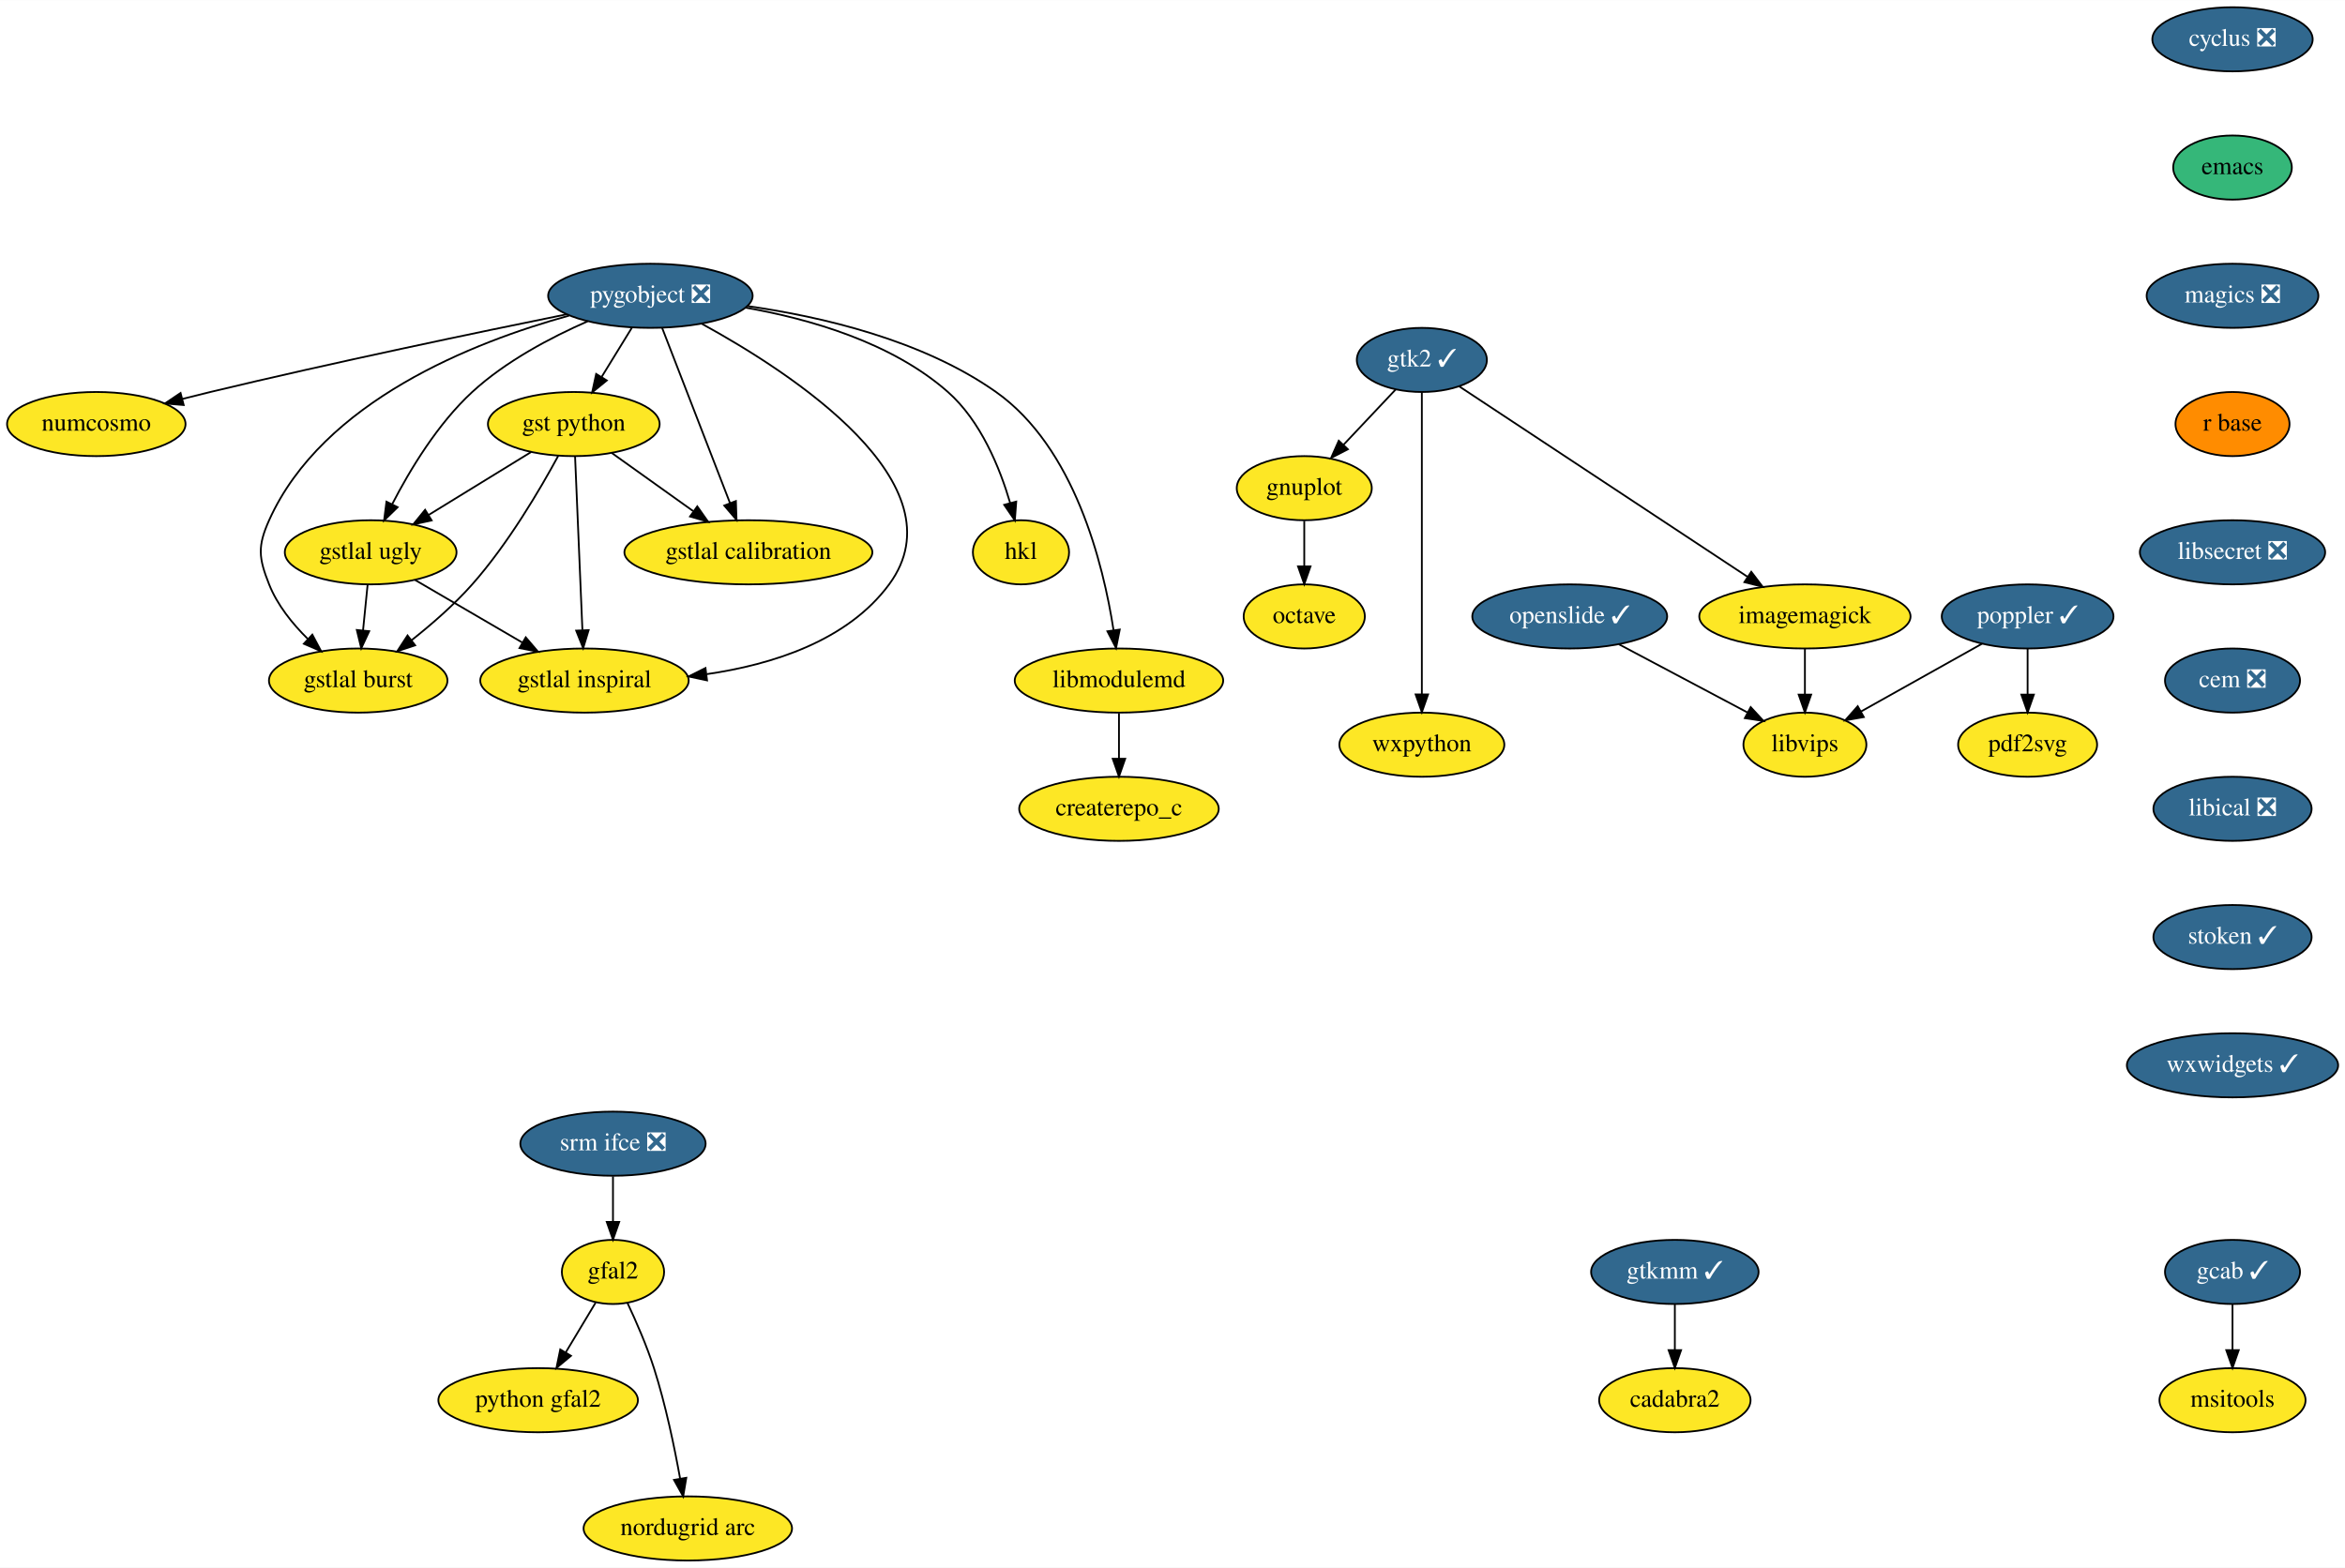
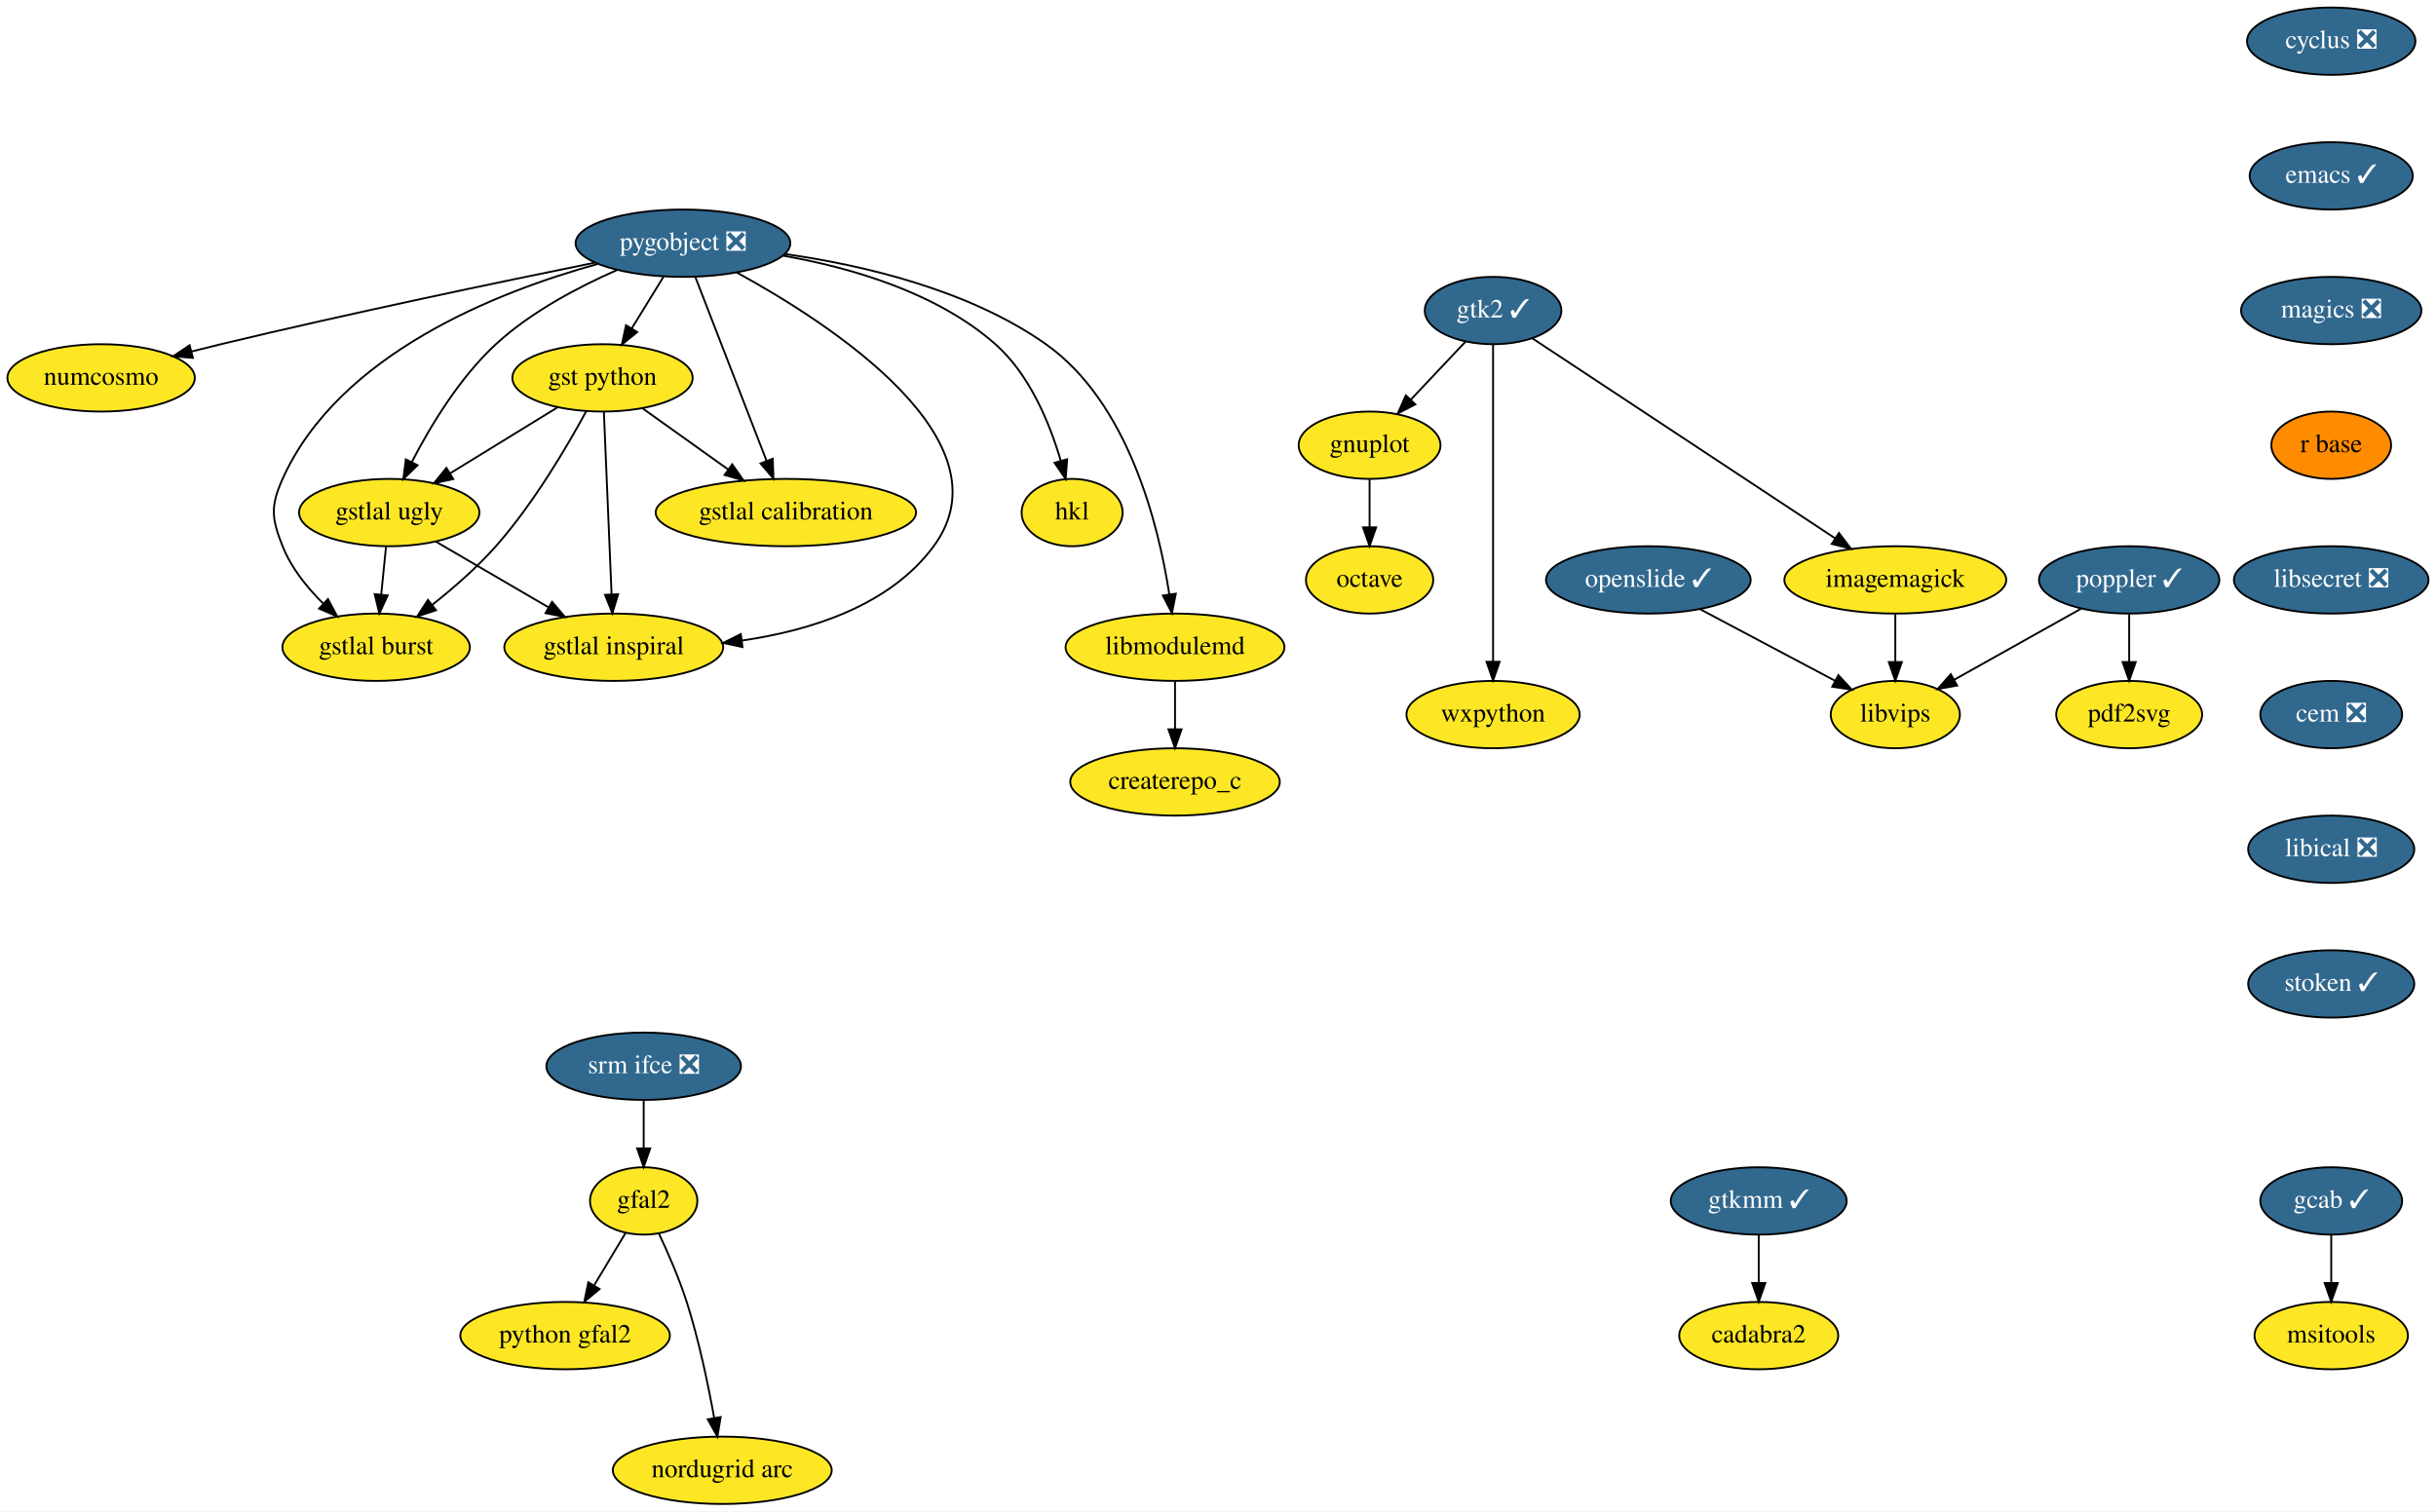
- <svg xmlns="http://www.w3.org/2000/svg" xmlns:xlink="http://www.w3.org/1999/xlink" width="1316pt" height="880pt" viewBox="0.00 0.00 1316.19 880.00">
-   <g id="graph0" class="graph" transform="scale(1 1) rotate(0) translate(4 876)">
-     <polygon fill="white" stroke="transparent" points="-4,4 -4,-876 1312.19,-876 1312.19,4 -4,4" />
+ <svg xmlns="http://www.w3.org/2000/svg" xmlns:xlink="http://www.w3.org/1999/xlink" width="1302pt" height="808pt" viewBox="0.00 0.00 1302.05 808.00">
+   <g id="graph0" class="graph" transform="scale(1 1) rotate(0) translate(4 804)">
+     <polygon fill="white" stroke="transparent" points="-4,4 -4,-804 1298.05,-804 1298.05,4 -4,4" />
    <g id="node1" class="node">
      <g id="a_node1">
        <a xlink:href="https://github.com/conda-forge/cyclus-feedstock/pull/59" xlink:title="cyclus ❎">
-           <ellipse fill="#31688e" stroke="black" cx="1249.05" cy="-854" rx="45" ry="18" />
-           <text text-anchor="middle" x="1249.05" y="-850.3" font-family="Times,serif" font-size="14.00" fill="white">cyclus ❎</text>
+           <ellipse fill="#31688e" stroke="black" cx="1242.05" cy="-782" rx="45" ry="18" />
+           <text text-anchor="middle" x="1242.05" y="-778.3" font-family="Times,serif" font-size="14.00" fill="white">cyclus ❎</text>
        </a>
      </g>
    </g>
    <g id="node2" class="node">
      <g id="a_node2">
-         <a xlink:href="https://github.com/conda-forge/emacs-feedstock" xlink:title="emacs">
-           <ellipse fill="#35b779" stroke="black" cx="1249.05" cy="-782" rx="33.29" ry="18" />
-           <text text-anchor="middle" x="1249.05" y="-778.3" font-family="Times,serif" font-size="14.00">emacs</text>
+         <a xlink:href="https://github.com/conda-forge/emacs-feedstock/pull/48" xlink:title="emacs ✓">
+           <ellipse fill="#31688e" stroke="black" cx="1242.05" cy="-710" rx="43.59" ry="18" />
+           <text text-anchor="middle" x="1242.05" y="-706.3" font-family="Times,serif" font-size="14.00" fill="white">emacs ✓</text>
        </a>
      </g>
    </g>
    <g id="node3" class="node">
      <g id="a_node3">
        <a xlink:href="https://github.com/conda-forge/magics-feedstock/pull/84" xlink:title="magics ❎">
-           <ellipse fill="#31688e" stroke="black" cx="1249.05" cy="-710" rx="48.19" ry="18" />
-           <text text-anchor="middle" x="1249.05" y="-706.3" font-family="Times,serif" font-size="14.00" fill="white">magics ❎</text>
+           <ellipse fill="#31688e" stroke="black" cx="1242.05" cy="-638" rx="48.19" ry="18" />
+           <text text-anchor="middle" x="1242.05" y="-634.3" font-family="Times,serif" font-size="14.00" fill="white">magics ❎</text>
        </a>
      </g>
    </g>
    <g id="node8" class="node">
      <g id="a_node8">
        <a xlink:href="https://github.com/conda-forge/r-base-feedstock" xlink:title="r base">
-           <ellipse fill="#ff8c00" stroke="black" cx="1249.05" cy="-638" rx="32" ry="18" />
-           <text text-anchor="middle" x="1249.05" y="-634.3" font-family="Times,serif" font-size="14.00">r base</text>
+           <ellipse fill="#ff8c00" stroke="black" cx="1242.05" cy="-566" rx="32" ry="18" />
+           <text text-anchor="middle" x="1242.05" y="-562.3" font-family="Times,serif" font-size="14.00">r base</text>
        </a>
      </g>
    </g>
    <g id="node4" class="node">
      <g id="a_node4">
        <a xlink:href="https://github.com/conda-forge/gnuplot-feedstock" xlink:title="gnuplot">
-           <ellipse fill="#fde725" stroke="black" cx="728.05" cy="-602" rx="37.89" ry="18" />
-           <text text-anchor="middle" x="728.05" y="-598.3" font-family="Times,serif" font-size="14.00">gnuplot</text>
+           <ellipse fill="#fde725" stroke="black" cx="728.05" cy="-566" rx="37.89" ry="18" />
+           <text text-anchor="middle" x="728.05" y="-562.3" font-family="Times,serif" font-size="14.00">gnuplot</text>
        </a>
      </g>
    </g>
    <g id="node5" class="node">
      <g id="a_node5">
        <a xlink:href="https://github.com/conda-forge/octave-feedstock" xlink:title="octave">
-           <ellipse fill="#fde725" stroke="black" cx="728.05" cy="-530" rx="34" ry="18" />
-           <text text-anchor="middle" x="728.05" y="-526.3" font-family="Times,serif" font-size="14.00">octave</text>
+           <ellipse fill="#fde725" stroke="black" cx="728.05" cy="-494" rx="34" ry="18" />
+           <text text-anchor="middle" x="728.05" y="-490.3" font-family="Times,serif" font-size="14.00">octave</text>
        </a>
      </g>
    </g>
    <g id="edge3" class="edge">
-       <path fill="none" stroke="black" d="M728.05,-583.7C728.05,-575.98 728.05,-566.71 728.05,-558.11" />
-       <polygon fill="black" stroke="black" points="731.55,-558.1 728.05,-548.1 724.55,-558.1 731.55,-558.1" />
+       <path fill="none" stroke="black" d="M728.05,-547.7C728.05,-539.98 728.05,-530.71 728.05,-522.11" />
+       <polygon fill="black" stroke="black" points="731.55,-522.1 728.05,-512.1 724.55,-522.1 731.55,-522.1" />
    </g>
    <g id="node6" class="node">
      <g id="a_node6">
        <a xlink:href="https://github.com/conda-forge/imagemagick-feedstock" xlink:title="imagemagick">
-           <ellipse fill="#fde725" stroke="black" cx="1009.05" cy="-530" rx="59.29" ry="18" />
-           <text text-anchor="middle" x="1009.05" y="-526.3" font-family="Times,serif" font-size="14.00">imagemagick</text>
+           <ellipse fill="#fde725" stroke="black" cx="1009.05" cy="-494" rx="59.29" ry="18" />
+           <text text-anchor="middle" x="1009.05" y="-490.3" font-family="Times,serif" font-size="14.00">imagemagick</text>
        </a>
      </g>
    </g>
    <g id="node7" class="node">
      <g id="a_node7">
        <a xlink:href="https://github.com/conda-forge/libvips-feedstock" xlink:title="libvips">
-           <ellipse fill="#fde725" stroke="black" cx="1009.05" cy="-458" rx="34.5" ry="18" />
-           <text text-anchor="middle" x="1009.05" y="-454.3" font-family="Times,serif" font-size="14.00">libvips</text>
+           <ellipse fill="#fde725" stroke="black" cx="1009.05" cy="-422" rx="34.5" ry="18" />
+           <text text-anchor="middle" x="1009.05" y="-418.3" font-family="Times,serif" font-size="14.00">libvips</text>
        </a>
      </g>
    </g>
    <g id="edge4" class="edge">
-       <path fill="none" stroke="black" d="M1009.05,-511.7C1009.05,-503.98 1009.05,-494.71 1009.05,-486.11" />
-       <polygon fill="black" stroke="black" points="1012.55,-486.1 1009.05,-476.1 1005.55,-486.1 1012.55,-486.1" />
+       <path fill="none" stroke="black" d="M1009.05,-475.7C1009.05,-467.98 1009.05,-458.71 1009.05,-450.11" />
+       <polygon fill="black" stroke="black" points="1012.55,-450.1 1009.05,-440.1 1005.55,-450.1 1012.55,-450.1" />
    </g>
    <g id="node21" class="node">
      <g id="a_node21">
        <a xlink:href="https://github.com/conda-forge/libsecret-feedstock/pull/4" xlink:title="libsecret ❎">
-           <ellipse fill="#31688e" stroke="black" cx="1249.05" cy="-566" rx="52" ry="18" />
-           <text text-anchor="middle" x="1249.05" y="-562.3" font-family="Times,serif" font-size="14.00" fill="white">libsecret ❎</text>
+           <ellipse fill="#31688e" stroke="black" cx="1242.05" cy="-494" rx="52" ry="18" />
+           <text text-anchor="middle" x="1242.05" y="-490.3" font-family="Times,serif" font-size="14.00" fill="white">libsecret ❎</text>
        </a>
      </g>
    </g>
    <g id="node9" class="node">
      <g id="a_node9">
        <a xlink:href="https://github.com/conda-forge/poppler-feedstock/pull/78" xlink:title="poppler ✓">
-           <ellipse fill="#31688e" stroke="black" cx="1134.05" cy="-530" rx="48.19" ry="18" />
-           <text text-anchor="middle" x="1134.05" y="-526.3" font-family="Times,serif" font-size="14.00" fill="white">poppler ✓</text>
+           <ellipse fill="#31688e" stroke="black" cx="1134.05" cy="-494" rx="48.19" ry="18" />
+           <text text-anchor="middle" x="1134.05" y="-490.3" font-family="Times,serif" font-size="14.00" fill="white">poppler ✓</text>
        </a>
      </g>
    </g>
    <g id="edge6" class="edge">
-       <path fill="none" stroke="black" d="M1108.45,-514.67C1088.79,-503.66 1061.53,-488.39 1040.54,-476.64" />
-       <polygon fill="black" stroke="black" points="1042.11,-473.5 1031.67,-471.67 1038.69,-479.61 1042.11,-473.5" />
+       <path fill="none" stroke="black" d="M1108.45,-478.67C1088.79,-467.66 1061.53,-452.39 1040.54,-440.64" />
+       <polygon fill="black" stroke="black" points="1042.11,-437.5 1031.67,-435.67 1038.69,-443.61 1042.11,-437.5" />
    </g>
    <g id="node10" class="node">
      <g id="a_node10">
        <a xlink:href="https://github.com/conda-forge/pdf2svg-feedstock" xlink:title="pdf2svg">
-           <ellipse fill="#fde725" stroke="black" cx="1134.05" cy="-458" rx="39" ry="18" />
-           <text text-anchor="middle" x="1134.05" y="-454.3" font-family="Times,serif" font-size="14.00">pdf2svg</text>
+           <ellipse fill="#fde725" stroke="black" cx="1134.05" cy="-422" rx="39" ry="18" />
+           <text text-anchor="middle" x="1134.05" y="-418.3" font-family="Times,serif" font-size="14.00">pdf2svg</text>
        </a>
      </g>
    </g>
    <g id="edge7" class="edge">
-       <path fill="none" stroke="black" d="M1134.05,-511.7C1134.05,-503.98 1134.05,-494.71 1134.05,-486.11" />
-       <polygon fill="black" stroke="black" points="1137.55,-486.1 1134.05,-476.1 1130.55,-486.1 1137.55,-486.1" />
+       <path fill="none" stroke="black" d="M1134.05,-475.7C1134.05,-467.98 1134.05,-458.71 1134.05,-450.11" />
+       <polygon fill="black" stroke="black" points="1137.55,-450.1 1134.05,-440.1 1130.55,-450.1 1137.55,-450.1" />
    </g>
    <g id="node11" class="node">
      <g id="a_node11">
        <a xlink:href="https://github.com/conda-forge/pygobject-feedstock/pull/31" xlink:title="pygobject ❎">
-           <ellipse fill="#31688e" stroke="black" cx="361.05" cy="-710" rx="57.39" ry="18" />
-           <text text-anchor="middle" x="361.05" y="-706.3" font-family="Times,serif" font-size="14.00" fill="white">pygobject ❎</text>
+           <ellipse fill="#31688e" stroke="black" cx="361.05" cy="-674" rx="57.39" ry="18" />
+           <text text-anchor="middle" x="361.05" y="-670.3" font-family="Times,serif" font-size="14.00" fill="white">pygobject ❎</text>
        </a>
      </g>
    </g>
    <g id="node12" class="node">
      <g id="a_node12">
        <a xlink:href="https://github.com/conda-forge/numcosmo-feedstock" xlink:title="numcosmo">
-           <ellipse fill="#fde725" stroke="black" cx="50.05" cy="-638" rx="50.09" ry="18" />
-           <text text-anchor="middle" x="50.05" y="-634.3" font-family="Times,serif" font-size="14.00">numcosmo</text>
+           <ellipse fill="#fde725" stroke="black" cx="50.05" cy="-602" rx="50.09" ry="18" />
+           <text text-anchor="middle" x="50.05" y="-598.3" font-family="Times,serif" font-size="14.00">numcosmo</text>
        </a>
      </g>
    </g>
    <g id="edge8" class="edge">
-       <path fill="none" stroke="black" d="M314,-699.61C264.19,-689.5 183.35,-672.63 114.05,-656 109,-654.79 103.75,-653.48 98.52,-652.14" />
-       <polygon fill="black" stroke="black" points="99.11,-648.68 88.55,-649.55 97.35,-655.45 99.11,-648.68" />
+       <path fill="none" stroke="black" d="M314,-663.61C264.19,-653.5 183.35,-636.63 114.05,-620 109,-618.79 103.75,-617.48 98.52,-616.14" />
+       <polygon fill="black" stroke="black" points="99.11,-612.68 88.55,-613.55 97.35,-619.45 99.11,-612.68" />
    </g>
    <g id="node13" class="node">
      <g id="a_node13">
        <a xlink:href="https://github.com/conda-forge/gst-python-feedstock" xlink:title="gst python">
-           <ellipse fill="#fde725" stroke="black" cx="318.05" cy="-638" rx="48.19" ry="18" />
-           <text text-anchor="middle" x="318.05" y="-634.3" font-family="Times,serif" font-size="14.00">gst python</text>
+           <ellipse fill="#fde725" stroke="black" cx="318.05" cy="-602" rx="48.19" ry="18" />
+           <text text-anchor="middle" x="318.05" y="-598.3" font-family="Times,serif" font-size="14.00">gst python</text>
        </a>
      </g>
    </g>
    <g id="edge9" class="edge">
-       <path fill="none" stroke="black" d="M350.64,-692.05C345.57,-683.8 339.36,-673.7 333.73,-664.54" />
-       <polygon fill="black" stroke="black" points="336.58,-662.48 328.36,-655.79 330.61,-666.14 336.58,-662.48" />
+       <path fill="none" stroke="black" d="M350.64,-656.05C345.57,-647.8 339.36,-637.7 333.73,-628.54" />
+       <polygon fill="black" stroke="black" points="336.58,-626.48 328.36,-619.79 330.61,-630.14 336.58,-626.48" />
    </g>
    <g id="node14" class="node">
      <g id="a_node14">
        <a xlink:href="https://github.com/conda-forge/gstlal-ugly-feedstock" xlink:title="gstlal ugly">
-           <ellipse fill="#fde725" stroke="black" cx="204.05" cy="-566" rx="48.19" ry="18" />
-           <text text-anchor="middle" x="204.05" y="-562.3" font-family="Times,serif" font-size="14.00">gstlal ugly</text>
+           <ellipse fill="#fde725" stroke="black" cx="204.05" cy="-530" rx="48.19" ry="18" />
+           <text text-anchor="middle" x="204.05" y="-526.3" font-family="Times,serif" font-size="14.00">gstlal ugly</text>
        </a>
      </g>
    </g>
    <g id="edge10" class="edge">
-       <path fill="none" stroke="black" d="M325.87,-695.7C305.33,-686.7 279.83,-673.3 261.05,-656 241.65,-638.14 226.07,-612.28 216.13,-593.03" />
-       <polygon fill="black" stroke="black" points="219.18,-591.31 211.58,-583.92 212.91,-594.43 219.18,-591.31" />
+       <path fill="none" stroke="black" d="M325.87,-659.7C305.33,-650.7 279.83,-637.3 261.05,-620 241.65,-602.14 226.07,-576.28 216.13,-557.03" />
+       <polygon fill="black" stroke="black" points="219.18,-555.31 211.58,-547.92 212.91,-558.43 219.18,-555.31" />
    </g>
    <g id="node15" class="node">
      <g id="a_node15">
        <a xlink:href="https://github.com/conda-forge/gstlal-burst-feedstock" xlink:title="gstlal burst">
-           <ellipse fill="#fde725" stroke="black" cx="197.05" cy="-494" rx="50.09" ry="18" />
-           <text text-anchor="middle" x="197.05" y="-490.3" font-family="Times,serif" font-size="14.00">gstlal burst</text>
+           <ellipse fill="#fde725" stroke="black" cx="197.05" cy="-458" rx="50.09" ry="18" />
+           <text text-anchor="middle" x="197.05" y="-454.3" font-family="Times,serif" font-size="14.00">gstlal burst</text>
        </a>
      </g>
    </g>
    <g id="edge11" class="edge">
-       <path fill="none" stroke="black" d="M315.43,-698.88C262.05,-684.15 177.1,-650.92 147.05,-584 140.49,-569.4 141.14,-562.87 147.05,-548 151.63,-536.45 160.06,-525.96 168.71,-517.42" />
-       <polygon fill="black" stroke="black" points="171.3,-519.79 176.27,-510.44 166.55,-514.65 171.3,-519.79" />
+       <path fill="none" stroke="black" d="M315.43,-662.88C262.05,-648.15 177.1,-614.92 147.05,-548 140.49,-533.4 141.14,-526.87 147.05,-512 151.63,-500.45 160.06,-489.96 168.71,-481.42" />
+       <polygon fill="black" stroke="black" points="171.3,-483.79 176.27,-474.44 166.55,-478.65 171.3,-483.79" />
    </g>
    <g id="node16" class="node">
      <g id="a_node16">
        <a xlink:href="https://github.com/conda-forge/gstlal-inspiral-feedstock" xlink:title="gstlal inspiral">
-           <ellipse fill="#fde725" stroke="black" cx="324.05" cy="-494" rx="58.5" ry="18" />
-           <text text-anchor="middle" x="324.05" y="-490.3" font-family="Times,serif" font-size="14.00">gstlal inspiral</text>
+           <ellipse fill="#fde725" stroke="black" cx="324.05" cy="-458" rx="58.5" ry="18" />
+           <text text-anchor="middle" x="324.05" y="-454.3" font-family="Times,serif" font-size="14.00">gstlal inspiral</text>
        </a>
      </g>
    </g>
    <g id="edge12" class="edge">
-       <path fill="none" stroke="black" d="M389.75,-694.38C440.38,-666.67 536.47,-604.21 495.05,-548 471.62,-516.21 429.32,-502.92 392.66,-497.6" />
-       <polygon fill="black" stroke="black" points="392.85,-494.09 382.49,-496.3 391.97,-501.04 392.85,-494.09" />
+       <path fill="none" stroke="black" d="M389.75,-658.38C440.38,-630.67 536.47,-568.21 495.05,-512 471.62,-480.21 429.32,-466.92 392.66,-461.6" />
+       <polygon fill="black" stroke="black" points="392.85,-458.09 382.49,-460.3 391.97,-465.04 392.85,-458.09" />
    </g>
    <g id="node17" class="node">
      <g id="a_node17">
        <a xlink:href="https://github.com/conda-forge/gstlal-calibration-feedstock" xlink:title="gstlal calibration">
-           <ellipse fill="#fde725" stroke="black" cx="416.05" cy="-566" rx="69.59" ry="18" />
-           <text text-anchor="middle" x="416.05" y="-562.3" font-family="Times,serif" font-size="14.00">gstlal calibration</text>
+           <ellipse fill="#fde725" stroke="black" cx="416.05" cy="-530" rx="69.59" ry="18" />
+           <text text-anchor="middle" x="416.05" y="-526.3" font-family="Times,serif" font-size="14.00">gstlal calibration</text>
        </a>
      </g>
    </g>
    <g id="edge13" class="edge">
-       <path fill="none" stroke="black" d="M367.68,-691.87C377.14,-667.46 394.58,-622.43 405.73,-593.64" />
-       <polygon fill="black" stroke="black" points="409.04,-594.78 409.39,-584.19 402.51,-592.25 409.04,-594.78" />
+       <path fill="none" stroke="black" d="M367.68,-655.87C377.14,-631.46 394.58,-586.43 405.73,-557.64" />
+       <polygon fill="black" stroke="black" points="409.04,-558.78 409.39,-548.19 402.51,-556.25 409.04,-558.78" />
    </g>
    <g id="node18" class="node">
      <g id="a_node18">
        <a xlink:href="https://github.com/conda-forge/hkl-feedstock" xlink:title="hkl">
-           <ellipse fill="#fde725" stroke="black" cx="569.05" cy="-566" rx="27" ry="18" />
-           <text text-anchor="middle" x="569.05" y="-562.3" font-family="Times,serif" font-size="14.00">hkl</text>
+           <ellipse fill="#fde725" stroke="black" cx="569.05" cy="-530" rx="27" ry="18" />
+           <text text-anchor="middle" x="569.05" y="-526.3" font-family="Times,serif" font-size="14.00">hkl</text>
        </a>
      </g>
    </g>
    <g id="edge14" class="edge">
-       <path fill="none" stroke="black" d="M414.33,-703.37C450.17,-697.11 496.46,-683.88 528.05,-656 546.51,-639.7 557.2,-613.38 563.01,-593.58" />
-       <polygon fill="black" stroke="black" points="566.39,-594.47 565.61,-583.9 559.63,-592.65 566.39,-594.47" />
+       <path fill="none" stroke="black" d="M414.33,-667.37C450.17,-661.11 496.46,-647.88 528.05,-620 546.51,-603.7 557.2,-577.38 563.01,-557.58" />
+       <polygon fill="black" stroke="black" points="566.39,-558.47 565.61,-547.9 559.63,-556.65 566.39,-558.47" />
    </g>
    <g id="node19" class="node">
      <g id="a_node19">
        <a xlink:href="https://github.com/conda-forge/libmodulemd-feedstock" xlink:title="libmodulemd">
-           <ellipse fill="#fde725" stroke="black" cx="624.05" cy="-494" rx="58.5" ry="18" />
-           <text text-anchor="middle" x="624.05" y="-490.3" font-family="Times,serif" font-size="14.00">libmodulemd</text>
+           <ellipse fill="#fde725" stroke="black" cx="624.05" cy="-458" rx="58.5" ry="18" />
+           <text text-anchor="middle" x="624.05" y="-454.3" font-family="Times,serif" font-size="14.00">libmodulemd</text>
        </a>
      </g>
    </g>
    <g id="edge15" class="edge">
-       <path fill="none" stroke="black" d="M415.52,-704.23C456.96,-698.34 513.7,-685.22 555.05,-656 599.12,-624.85 615.25,-559.51 620.99,-522.36" />
-       <polygon fill="black" stroke="black" points="624.49,-522.63 622.41,-512.24 617.56,-521.66 624.49,-522.63" />
+       <path fill="none" stroke="black" d="M415.52,-668.23C456.96,-662.34 513.7,-649.22 555.05,-620 599.12,-588.85 615.25,-523.51 620.99,-486.36" />
+       <polygon fill="black" stroke="black" points="624.49,-486.63 622.41,-476.24 617.56,-485.66 624.49,-486.63" />
    </g>
    <g id="edge16" class="edge">
-       <path fill="none" stroke="black" d="M294.15,-622.33C277.43,-612.06 254.89,-598.22 236.54,-586.95" />
-       <polygon fill="black" stroke="black" points="238.27,-583.91 227.91,-581.65 234.6,-589.87 238.27,-583.91" />
+       <path fill="none" stroke="black" d="M294.15,-586.33C277.43,-576.06 254.89,-562.22 236.54,-550.95" />
+       <polygon fill="black" stroke="black" points="238.27,-547.91 227.91,-545.65 234.6,-553.87 238.27,-547.91" />
    </g>
    <g id="edge17" class="edge">
-       <path fill="none" stroke="black" d="M309.35,-620.19C299.2,-601.46 281.23,-570.81 261.05,-548 250.97,-536.61 238.34,-525.61 226.97,-516.62" />
-       <polygon fill="black" stroke="black" points="229.02,-513.78 218.96,-510.45 224.74,-519.32 229.02,-513.78" />
+       <path fill="none" stroke="black" d="M309.35,-584.19C299.2,-565.46 281.23,-534.81 261.05,-512 250.97,-500.61 238.34,-489.61 226.97,-480.62" />
+       <polygon fill="black" stroke="black" points="229.02,-477.78 218.96,-474.45 224.74,-483.32 229.02,-477.78" />
    </g>
    <g id="edge18" class="edge">
-       <path fill="none" stroke="black" d="M318.77,-619.87C319.79,-595.67 321.67,-551.21 322.89,-522.39" />
-       <polygon fill="black" stroke="black" points="326.39,-522.33 323.32,-512.19 319.4,-522.03 326.39,-522.33" />
+       <path fill="none" stroke="black" d="M318.77,-583.87C319.79,-559.67 321.67,-515.21 322.89,-486.39" />
+       <polygon fill="black" stroke="black" points="326.39,-486.33 323.32,-476.19 319.4,-486.03 326.39,-486.33" />
    </g>
    <g id="edge19" class="edge">
-       <path fill="none" stroke="black" d="M339.31,-621.81C352.67,-612.26 370.14,-599.79 385.04,-589.15" />
-       <polygon fill="black" stroke="black" points="387.36,-591.79 393.46,-583.13 383.29,-586.1 387.36,-591.79" />
+       <path fill="none" stroke="black" d="M339.31,-585.81C352.67,-576.26 370.14,-563.79 385.04,-553.15" />
+       <polygon fill="black" stroke="black" points="387.36,-555.79 393.46,-547.13 383.29,-550.1 387.36,-555.79" />
    </g>
    <g id="edge20" class="edge">
-       <path fill="none" stroke="black" d="M202.32,-547.7C201.54,-539.98 200.62,-530.71 199.76,-522.11" />
-       <polygon fill="black" stroke="black" points="203.23,-521.71 198.76,-512.1 196.27,-522.4 203.23,-521.71" />
+       <path fill="none" stroke="black" d="M202.32,-511.7C201.54,-503.98 200.62,-494.71 199.76,-486.11" />
+       <polygon fill="black" stroke="black" points="203.23,-485.71 198.76,-476.1 196.27,-486.4 203.23,-485.71" />
    </g>
    <g id="edge21" class="edge">
-       <path fill="none" stroke="black" d="M228.91,-550.5C246.33,-540.33 269.86,-526.61 289.16,-515.35" />
-       <polygon fill="black" stroke="black" points="291.09,-518.27 297.97,-510.21 287.57,-512.23 291.09,-518.27" />
+       <path fill="none" stroke="black" d="M228.91,-514.5C246.33,-504.33 269.86,-490.61 289.16,-479.35" />
+       <polygon fill="black" stroke="black" points="291.09,-482.27 297.97,-474.21 287.57,-476.23 291.09,-482.27" />
    </g>
    <g id="node20" class="node">
      <g id="a_node20">
        <a xlink:href="https://github.com/conda-forge/createrepo_c-feedstock" xlink:title="createrepo_c">
-           <ellipse fill="#fde725" stroke="black" cx="624.05" cy="-422" rx="56" ry="18" />
-           <text text-anchor="middle" x="624.05" y="-418.3" font-family="Times,serif" font-size="14.00">createrepo_c</text>
+           <ellipse fill="#fde725" stroke="black" cx="624.05" cy="-386" rx="56" ry="18" />
+           <text text-anchor="middle" x="624.05" y="-382.3" font-family="Times,serif" font-size="14.00">createrepo_c</text>
        </a>
      </g>
    </g>
    <g id="edge22" class="edge">
-       <path fill="none" stroke="black" d="M624.05,-475.7C624.05,-467.98 624.05,-458.71 624.05,-450.11" />
-       <polygon fill="black" stroke="black" points="627.55,-450.1 624.05,-440.1 620.55,-450.1 627.55,-450.1" />
+       <path fill="none" stroke="black" d="M624.05,-439.7C624.05,-431.98 624.05,-422.71 624.05,-414.11" />
+       <polygon fill="black" stroke="black" points="627.55,-414.1 624.05,-404.1 620.55,-414.1 627.55,-414.1" />
    </g>
    <g id="node24" class="node">
      <g id="a_node24">
        <a xlink:href="https://github.com/conda-forge/cem-feedstock/pull/5" xlink:title="cem ❎">
-           <ellipse fill="#31688e" stroke="black" cx="1249.05" cy="-494" rx="37.89" ry="18" />
-           <text text-anchor="middle" x="1249.05" y="-490.3" font-family="Times,serif" font-size="14.00" fill="white">cem ❎</text>
+           <ellipse fill="#31688e" stroke="black" cx="1242.05" cy="-422" rx="37.89" ry="18" />
+           <text text-anchor="middle" x="1242.05" y="-418.3" font-family="Times,serif" font-size="14.00" fill="white">cem ❎</text>
        </a>
      </g>
    </g>
    <g id="node22" class="node">
      <g id="a_node22">
        <a xlink:href="https://github.com/conda-forge/wxpython-feedstock" xlink:title="wxpython">
-           <ellipse fill="#fde725" stroke="black" cx="794.05" cy="-458" rx="46.29" ry="18" />
-           <text text-anchor="middle" x="794.05" y="-454.3" font-family="Times,serif" font-size="14.00">wxpython</text>
+           <ellipse fill="#fde725" stroke="black" cx="794.05" cy="-422" rx="46.29" ry="18" />
+           <text text-anchor="middle" x="794.05" y="-418.3" font-family="Times,serif" font-size="14.00">wxpython</text>
        </a>
      </g>
    </g>
    <g id="node23" class="node">
      <g id="a_node23">
        <a xlink:href="https://github.com/conda-forge/gtk2-feedstock/pull/18" xlink:title="gtk2 ✓">
-           <ellipse fill="#31688e" stroke="black" cx="794.05" cy="-674" rx="36.5" ry="18" />
-           <text text-anchor="middle" x="794.05" y="-670.3" font-family="Times,serif" font-size="14.00" fill="white">gtk2 ✓</text>
+           <ellipse fill="#31688e" stroke="black" cx="794.05" cy="-638" rx="36.5" ry="18" />
+           <text text-anchor="middle" x="794.05" y="-634.3" font-family="Times,serif" font-size="14.00" fill="white">gtk2 ✓</text>
        </a>
      </g>
    </g>
    <g id="edge24" class="edge">
-       <path fill="none" stroke="black" d="M779.4,-657.46C770.8,-648.35 759.77,-636.65 750.14,-626.43" />
-       <polygon fill="black" stroke="black" points="752.52,-623.85 743.11,-618.98 747.42,-628.65 752.52,-623.85" />
+       <path fill="none" stroke="black" d="M779.4,-621.46C770.8,-612.35 759.77,-600.65 750.14,-590.43" />
+       <polygon fill="black" stroke="black" points="752.52,-587.85 743.11,-582.98 747.42,-592.65 752.52,-587.85" />
    </g>
    <g id="edge25" class="edge">
-       <path fill="none" stroke="black" d="M815.05,-659.13C852.79,-634.2 932.29,-581.69 976.91,-552.22" />
-       <polygon fill="black" stroke="black" points="978.94,-555.08 985.35,-546.65 975.08,-549.24 978.94,-555.08" />
+       <path fill="none" stroke="black" d="M815.05,-623.13C852.79,-598.2 932.29,-545.69 976.91,-516.22" />
+       <polygon fill="black" stroke="black" points="978.94,-519.08 985.35,-510.65 975.08,-513.24 978.94,-519.08" />
    </g>
    <g id="edge26" class="edge">
-       <path fill="none" stroke="black" d="M794.05,-655.85C794.05,-618.83 794.05,-531.18 794.05,-486.39" />
-       <polygon fill="black" stroke="black" points="797.55,-486.23 794.05,-476.23 790.55,-486.23 797.55,-486.23" />
+       <path fill="none" stroke="black" d="M794.05,-619.85C794.05,-582.83 794.05,-495.18 794.05,-450.39" />
+       <polygon fill="black" stroke="black" points="797.55,-450.23 794.05,-440.23 790.55,-450.23 797.55,-450.23" />
    </g>
    <g id="node25" class="node">
      <g id="a_node25">
        <a xlink:href="https://github.com/conda-forge/libical-feedstock/pull/8" xlink:title="libical ❎">
-           <ellipse fill="#31688e" stroke="black" cx="1249.05" cy="-422" rx="44.39" ry="18" />
-           <text text-anchor="middle" x="1249.05" y="-418.3" font-family="Times,serif" font-size="14.00" fill="white">libical ❎</text>
+           <ellipse fill="#31688e" stroke="black" cx="1242.05" cy="-350" rx="44.39" ry="18" />
+           <text text-anchor="middle" x="1242.05" y="-346.3" font-family="Times,serif" font-size="14.00" fill="white">libical ❎</text>
        </a>
      </g>
    </g>
    <g id="node30" class="node">
      <g id="a_node30">
        <a xlink:href="https://github.com/conda-forge/stoken-feedstock/pull/3" xlink:title="stoken ✓">
-           <ellipse fill="#31688e" stroke="black" cx="1249.05" cy="-350" rx="44.39" ry="18" />
-           <text text-anchor="middle" x="1249.05" y="-346.3" font-family="Times,serif" font-size="14.00" fill="white">stoken ✓</text>
+           <ellipse fill="#31688e" stroke="black" cx="1242.05" cy="-278" rx="44.39" ry="18" />
+           <text text-anchor="middle" x="1242.05" y="-274.3" font-family="Times,serif" font-size="14.00" fill="white">stoken ✓</text>
        </a>
      </g>
    </g>
    <g id="node26" class="node">
      <g id="a_node26">
        <a xlink:href="https://github.com/conda-forge/srm-ifce-feedstock/pull/5" xlink:title="srm ifce ❎">
          <ellipse fill="#31688e" stroke="black" cx="340.05" cy="-234" rx="52" ry="18" />
          <text text-anchor="middle" x="340.05" y="-230.3" font-family="Times,serif" font-size="14.00" fill="white">srm ifce ❎</text>
        </a>
      </g>
    </g>
    <g id="node27" class="node">
      <g id="a_node27">
        <a xlink:href="https://github.com/conda-forge/gfal2-feedstock" xlink:title="gfal2">
          <ellipse fill="#fde725" stroke="black" cx="340.05" cy="-162" rx="28.7" ry="18" />
          <text text-anchor="middle" x="340.05" y="-158.3" font-family="Times,serif" font-size="14.00">gfal2</text>
        </a>
      </g>
    </g>
    <g id="edge29" class="edge">
      <path fill="none" stroke="black" d="M340.05,-215.7C340.05,-207.98 340.05,-198.71 340.05,-190.11" />
      <polygon fill="black" stroke="black" points="343.55,-190.1 340.05,-180.1 336.55,-190.1 343.55,-190.1" />
    </g>
    <g id="node28" class="node">
      <g id="a_node28">
        <a xlink:href="https://github.com/conda-forge/python-gfal2-feedstock" xlink:title="python gfal2">
          <ellipse fill="#fde725" stroke="black" cx="298.05" cy="-90" rx="56" ry="18" />
          <text text-anchor="middle" x="298.05" y="-86.3" font-family="Times,serif" font-size="14.00">python gfal2</text>
        </a>
      </g>
    </g>
    <g id="edge30" class="edge">
      <path fill="none" stroke="black" d="M330.3,-144.76C325.31,-136.44 319.11,-126.1 313.48,-116.73" />
      <polygon fill="black" stroke="black" points="316.47,-114.9 308.32,-108.12 310.46,-118.5 316.47,-114.9" />
    </g>
    <g id="node29" class="node">
      <g id="a_node29">
        <a xlink:href="https://github.com/conda-forge/nordugrid-arc-feedstock" xlink:title="nordugrid arc">
          <ellipse fill="#fde725" stroke="black" cx="382.05" cy="-18" rx="58.5" ry="18" />
          <text text-anchor="middle" x="382.05" y="-14.3" font-family="Times,serif" font-size="14.00">nordugrid arc</text>
        </a>
      </g>
    </g>
    <g id="edge31" class="edge">
      <path fill="none" stroke="black" d="M348.16,-144.62C353.02,-134.31 359.01,-120.61 363.05,-108 369.58,-87.59 374.52,-63.83 377.73,-45.99" />
      <polygon fill="black" stroke="black" points="381.2,-46.44 379.45,-35.99 374.3,-45.25 381.2,-46.44" />
    </g>
-     <g id="node36" class="node">
-       <g id="a_node36">
-         <a xlink:href="https://github.com/conda-forge/wxwidgets-feedstock/pull/7" xlink:title="wxwidgets ✓">
-           <ellipse fill="#31688e" stroke="black" cx="1249.05" cy="-278" rx="59.29" ry="18" />
-           <text text-anchor="middle" x="1249.05" y="-274.3" font-family="Times,serif" font-size="14.00" fill="white">wxwidgets ✓</text>
-         </a>
-       </g>
-     </g>
    <g id="node31" class="node">
      <g id="a_node31">
        <a xlink:href="https://github.com/conda-forge/openslide-feedstock/pull/3" xlink:title="openslide ✓">
-           <ellipse fill="#31688e" stroke="black" cx="877.05" cy="-530" rx="54.69" ry="18" />
-           <text text-anchor="middle" x="877.05" y="-526.3" font-family="Times,serif" font-size="14.00" fill="white">openslide ✓</text>
+           <ellipse fill="#31688e" stroke="black" cx="877.05" cy="-494" rx="54.69" ry="18" />
+           <text text-anchor="middle" x="877.05" y="-490.3" font-family="Times,serif" font-size="14.00" fill="white">openslide ✓</text>
        </a>
      </g>
    </g>
    <g id="edge33" class="edge">
-       <path fill="none" stroke="black" d="M904.72,-514.33C925.75,-503.17 954.74,-487.8 976.82,-476.09" />
-       <polygon fill="black" stroke="black" points="978.62,-479.1 985.82,-471.32 975.34,-472.91 978.62,-479.1" />
+       <path fill="none" stroke="black" d="M904.72,-478.33C925.75,-467.17 954.74,-451.8 976.82,-440.09" />
+       <polygon fill="black" stroke="black" points="978.62,-443.1 985.82,-435.32 975.34,-436.91 978.62,-443.1" />
    </g>
    <g id="node32" class="node">
      <g id="a_node32">
        <a xlink:href="https://github.com/conda-forge/gcab-feedstock/pull/5" xlink:title="gcab ✓">
-           <ellipse fill="#31688e" stroke="black" cx="1249.05" cy="-162" rx="37.89" ry="18" />
-           <text text-anchor="middle" x="1249.05" y="-158.3" font-family="Times,serif" font-size="14.00" fill="white">gcab ✓</text>
+           <ellipse fill="#31688e" stroke="black" cx="1242.05" cy="-162" rx="37.89" ry="18" />
+           <text text-anchor="middle" x="1242.05" y="-158.3" font-family="Times,serif" font-size="14.00" fill="white">gcab ✓</text>
        </a>
      </g>
    </g>
    <g id="node33" class="node">
      <g id="a_node33">
        <a xlink:href="https://github.com/conda-forge/msitools-feedstock" xlink:title="msitools">
-           <ellipse fill="#fde725" stroke="black" cx="1249.05" cy="-90" rx="41" ry="18" />
-           <text text-anchor="middle" x="1249.05" y="-86.3" font-family="Times,serif" font-size="14.00">msitools</text>
+           <ellipse fill="#fde725" stroke="black" cx="1242.05" cy="-90" rx="41" ry="18" />
+           <text text-anchor="middle" x="1242.05" y="-86.3" font-family="Times,serif" font-size="14.00">msitools</text>
        </a>
      </g>
    </g>
    <g id="edge34" class="edge">
-       <path fill="none" stroke="black" d="M1249.05,-143.7C1249.05,-135.98 1249.05,-126.71 1249.05,-118.11" />
-       <polygon fill="black" stroke="black" points="1252.55,-118.1 1249.05,-108.1 1245.55,-118.1 1252.55,-118.1" />
+       <path fill="none" stroke="black" d="M1242.05,-143.7C1242.05,-135.98 1242.05,-126.71 1242.05,-118.11" />
+       <polygon fill="black" stroke="black" points="1245.55,-118.1 1242.05,-108.1 1238.55,-118.1 1245.55,-118.1" />
    </g>
    <g id="node34" class="node">
      <g id="a_node34">
        <a xlink:href="https://github.com/conda-forge/gtkmm-feedstock/pull/5" xlink:title="gtkmm ✓">
          <ellipse fill="#31688e" stroke="black" cx="936.05" cy="-162" rx="47" ry="18" />
          <text text-anchor="middle" x="936.05" y="-158.3" font-family="Times,serif" font-size="14.00" fill="white">gtkmm ✓</text>
        </a>
      </g>
    </g>
    <g id="node35" class="node">
      <g id="a_node35">
        <a xlink:href="https://github.com/conda-forge/cadabra2-feedstock" xlink:title="cadabra2">
          <ellipse fill="#fde725" stroke="black" cx="936.05" cy="-90" rx="42.49" ry="18" />
          <text text-anchor="middle" x="936.05" y="-86.3" font-family="Times,serif" font-size="14.00">cadabra2</text>
        </a>
      </g>
    </g>
    <g id="edge35" class="edge">
      <path fill="none" stroke="black" d="M936.05,-143.7C936.05,-135.98 936.05,-126.71 936.05,-118.11" />
      <polygon fill="black" stroke="black" points="939.55,-118.1 936.05,-108.1 932.55,-118.1 939.55,-118.1" />
    </g>
  </g>
</svg>
